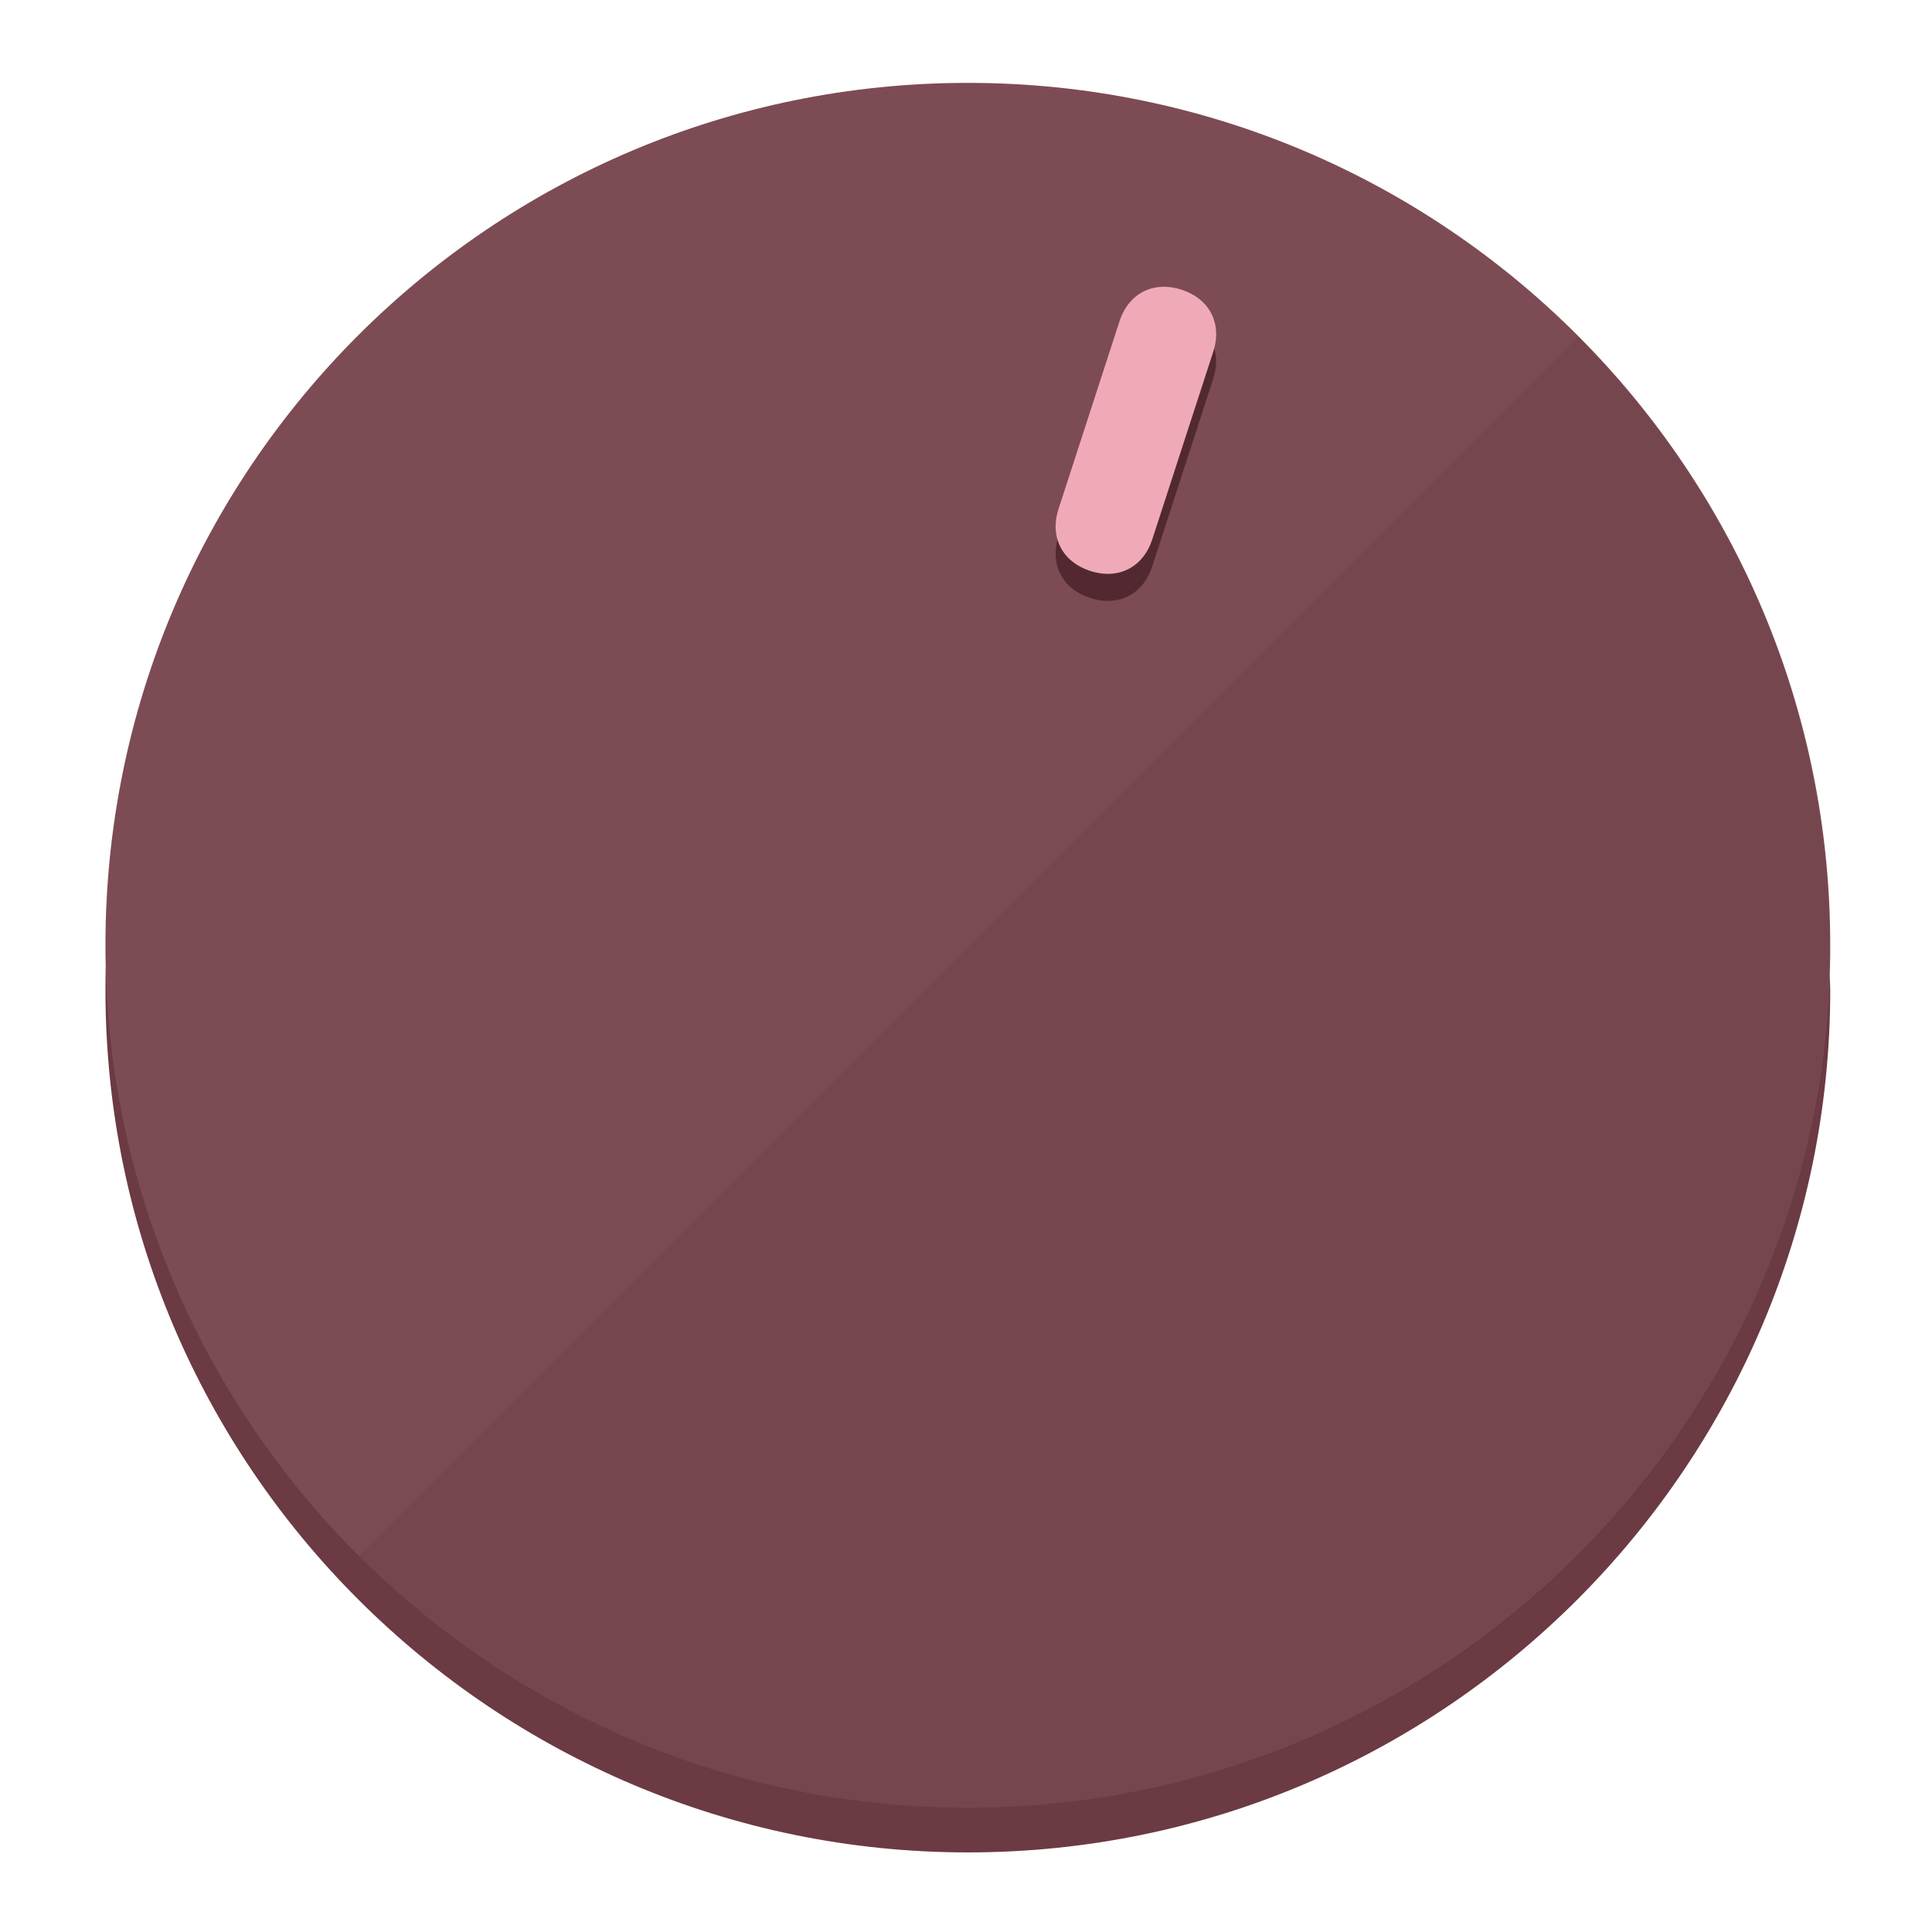
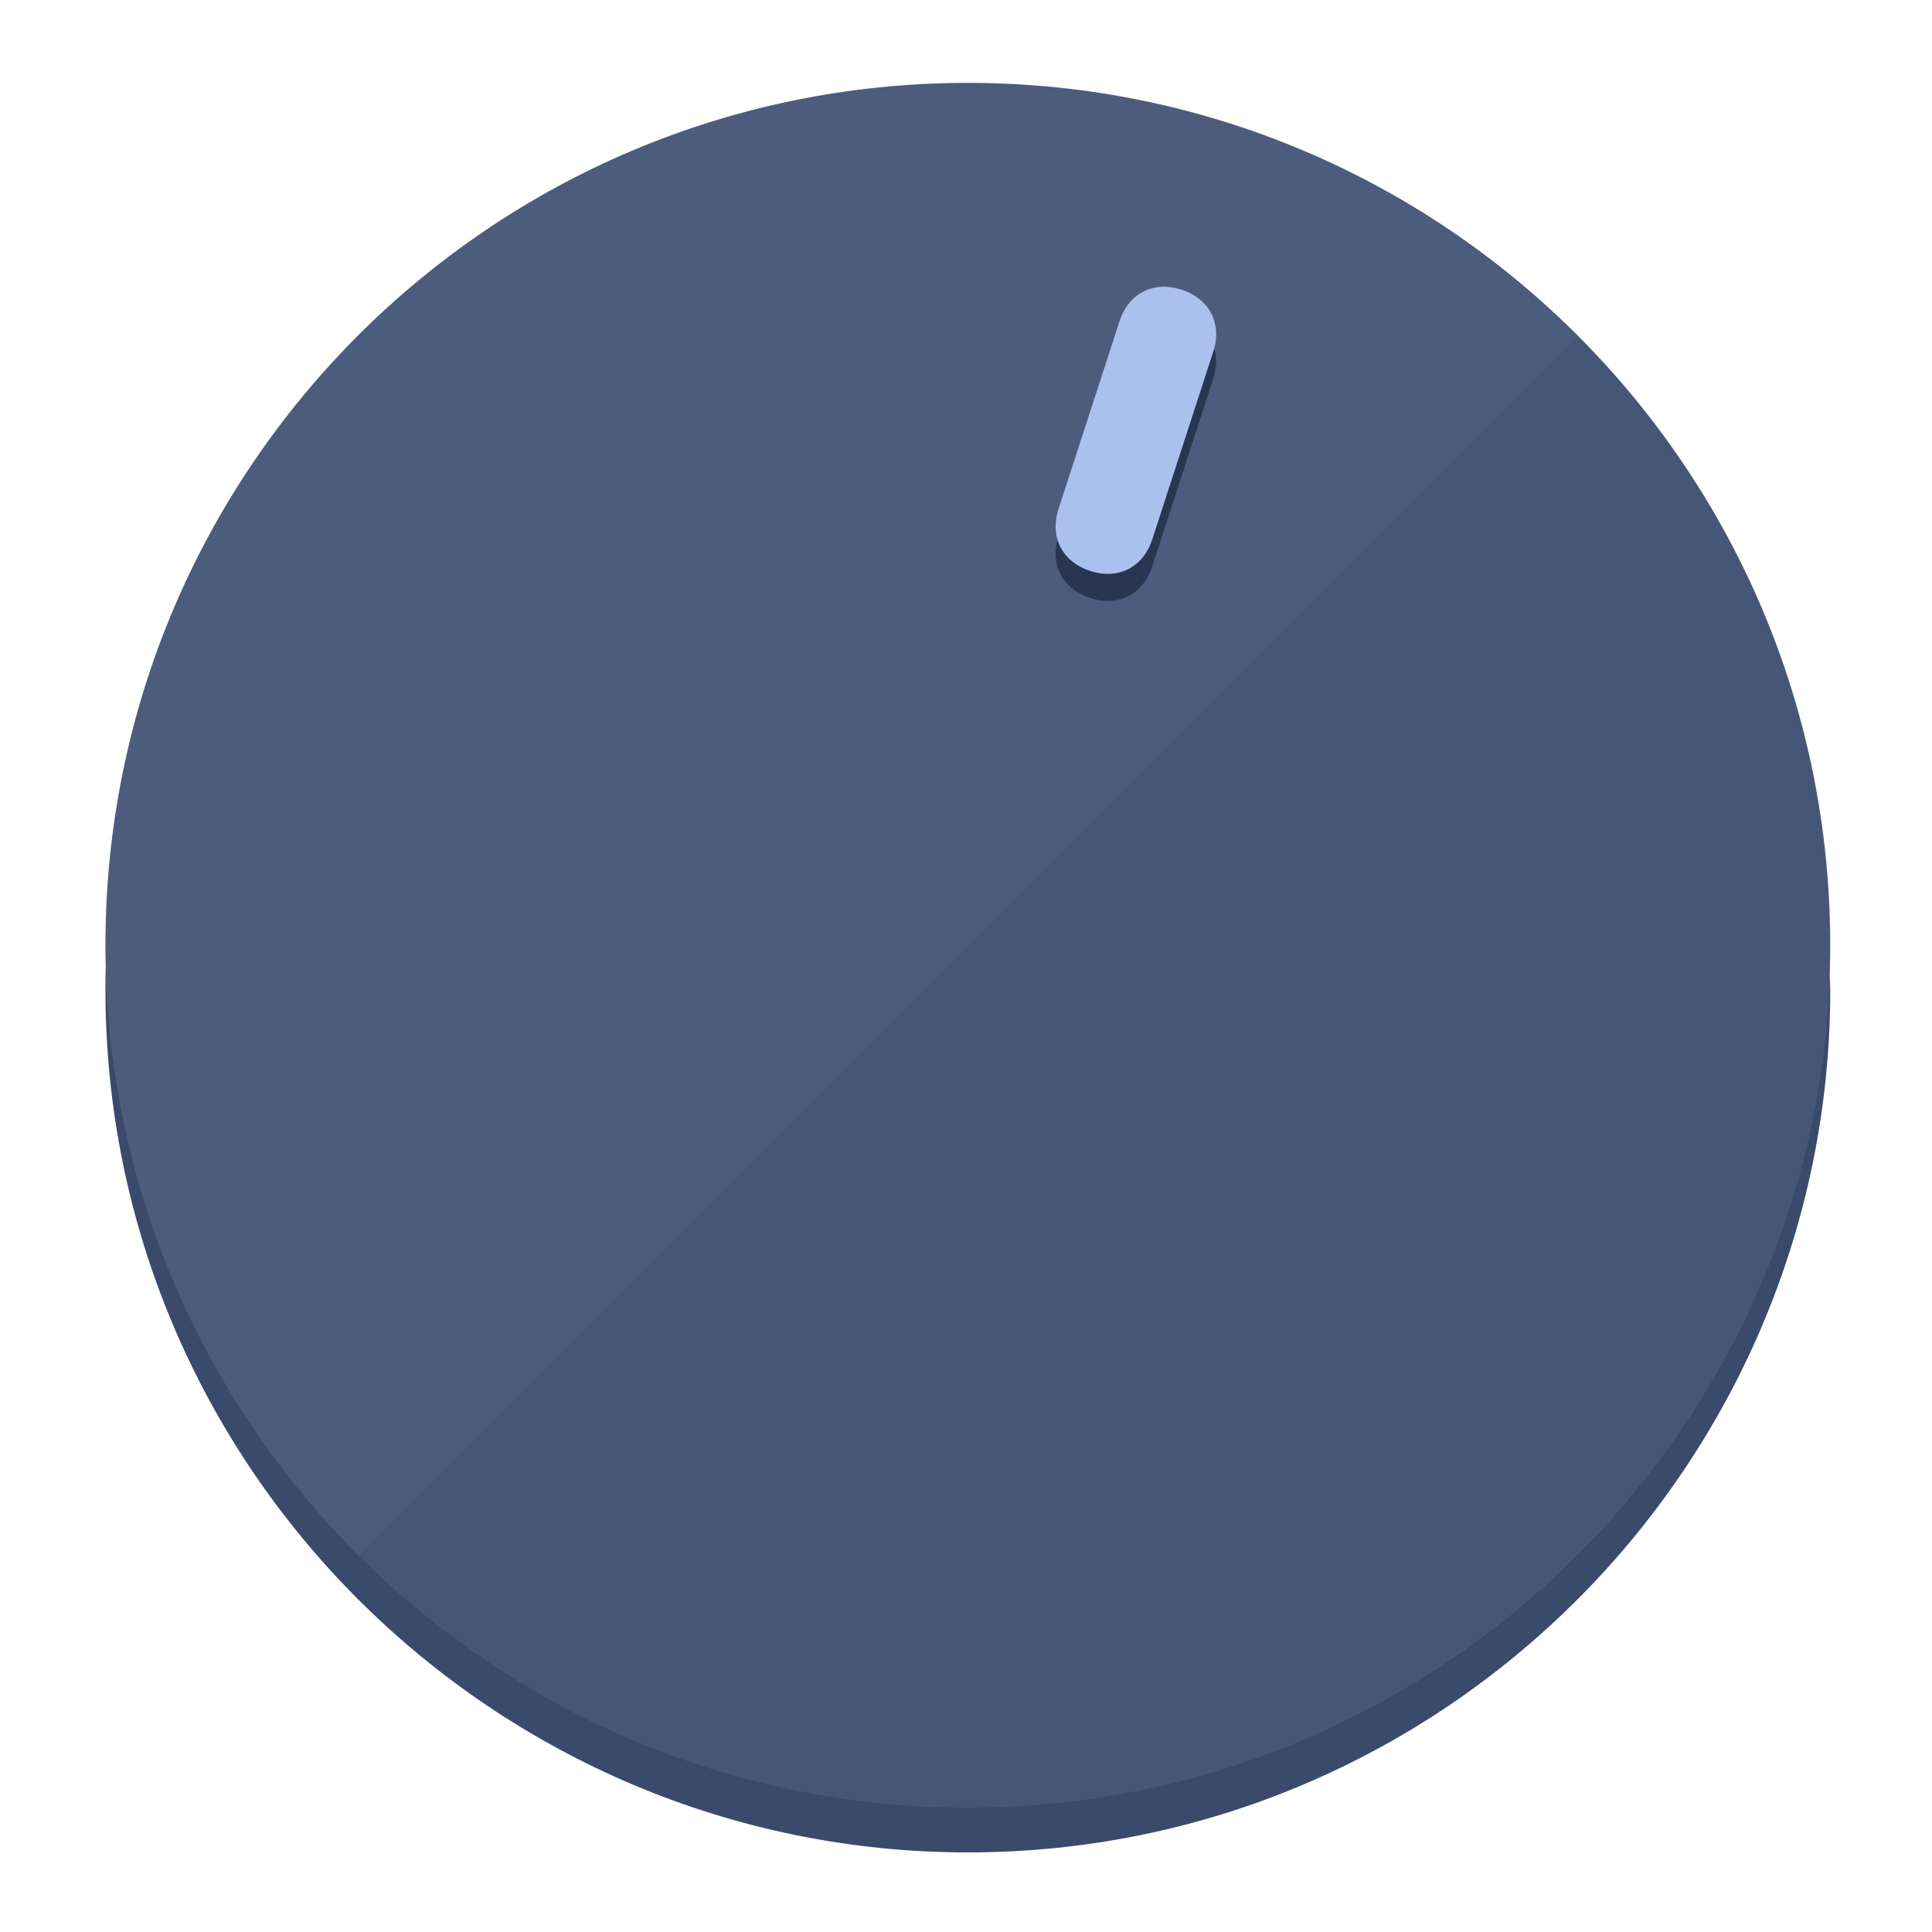
<svg xmlns="http://www.w3.org/2000/svg" height="120px" width="120px" version="1.1" id="Layer_1" viewBox="0 0 496.8 496.8" xml:space="preserve">
  <defs id="defs23" />
  <g id="g3158">
-     <path style="display:inline;fill:#6B3A43;fill-opacity:1;stroke-width:1.584" d="m 248.875,445.92 c 116.582,0 212.89,-91.238 220.493,-205.286 0,5.069 1.267,8.87 1.267,13.939 0,121.651 -98.842,221.76 -221.76,221.76 -121.651,0 -221.76,-98.842 -221.76,-221.76 0,-5.069 0,-8.87 1.267,-13.939 7.603,114.048 103.91,205.286 220.493,205.286 z" id="path8" />
-     <circle style="display:inline;fill:#7D4B54;fill-opacity:1;stroke-width:1.584" cx="248.875" cy="243.071" r="221.76" id="circle12" />
-     <path style="display:inline;fill:#522930;fill-opacity:0.154;stroke-width:1.587" d="m 405.744,86.606 c 86.308,86.308 86.308,227.193 0,313.5 -86.308,86.308 -227.193,86.308 -313.5,0" id="path14" />
+     <path style="display:inline;fill:#3A4A6B;fill-opacity:1;stroke-width:1.584" d="m 248.875,445.92 c 116.582,0 212.89,-91.238 220.493,-205.286 0,5.069 1.267,8.87 1.267,13.939 0,121.651 -98.842,221.76 -221.76,221.76 -121.651,0 -221.76,-98.842 -221.76,-221.76 0,-5.069 0,-8.87 1.267,-13.939 7.603,114.048 103.91,205.286 220.493,205.286 z" id="path8" />
+     <circle style="display:inline;fill:#4B5C7D;fill-opacity:1;stroke-width:1.584" cx="248.875" cy="243.071" r="221.76" id="circle12" />
+     <path style="display:inline;fill:#293652;fill-opacity:0.154;stroke-width:1.587" d="m 405.744,86.606 c 86.308,86.308 86.308,227.193 0,313.5 -86.308,86.308 -227.193,86.308 -313.5,0" id="path14" />
  </g>
  <g id="g3198">
    <circle style="display:none;fill:#000000;fill-opacity:0;stroke-width:1.584" cx="311.577" cy="154.88" r="221.76" id="circle12-3" transform="rotate(18)" />
-     <path style="display:inline;fill:#522930;fill-opacity:1;stroke-width:1.584" d="m 296.298,145.631 c -2.35,7.231 -8.737,10.485 -15.968,8.136 v 0 c -7.231,-2.35 -10.485,-8.737 -8.136,-15.968 l 15.663,-48.207 c 2.35,-7.231 8.737,-10.485 15.968,-8.136 v 0 c 7.231,2.349 10.485,8.737 8.136,15.968 z" id="path3789" />
-     <path style="display:inline;fill:#F0AAB7;stroke-width:1.584" d="m 296.308,138.672 c -2.35,7.231 -8.737,10.485 -15.968,8.136 v 0 c -7.231,-2.349 -10.485,-8.737 -8.136,-15.968 l 15.663,-48.207 c 2.35,-7.231 8.737,-10.485 15.968,-8.136 v 0 c 7.231,2.35 10.485,8.737 8.136,15.968 z" id="path915" />
+     <path style="display:inline;fill:#293652;fill-opacity:1;stroke-width:1.584" d="m 296.298,145.631 c -2.35,7.231 -8.737,10.485 -15.968,8.136 v 0 c -7.231,-2.35 -10.485,-8.737 -8.136,-15.968 l 15.663,-48.207 c 2.35,-7.231 8.737,-10.485 15.968,-8.136 v 0 c 7.231,2.349 10.485,8.737 8.136,15.968 z" id="path3789" />
+     <path style="display:inline;fill:#AAC1F0;stroke-width:1.584" d="m 296.308,138.672 c -2.35,7.231 -8.737,10.485 -15.968,8.136 v 0 c -7.231,-2.349 -10.485,-8.737 -8.136,-15.968 l 15.663,-48.207 c 2.35,-7.231 8.737,-10.485 15.968,-8.136 v 0 c 7.231,2.35 10.485,8.737 8.136,15.968 z" id="path915" />
  </g>
</svg>
